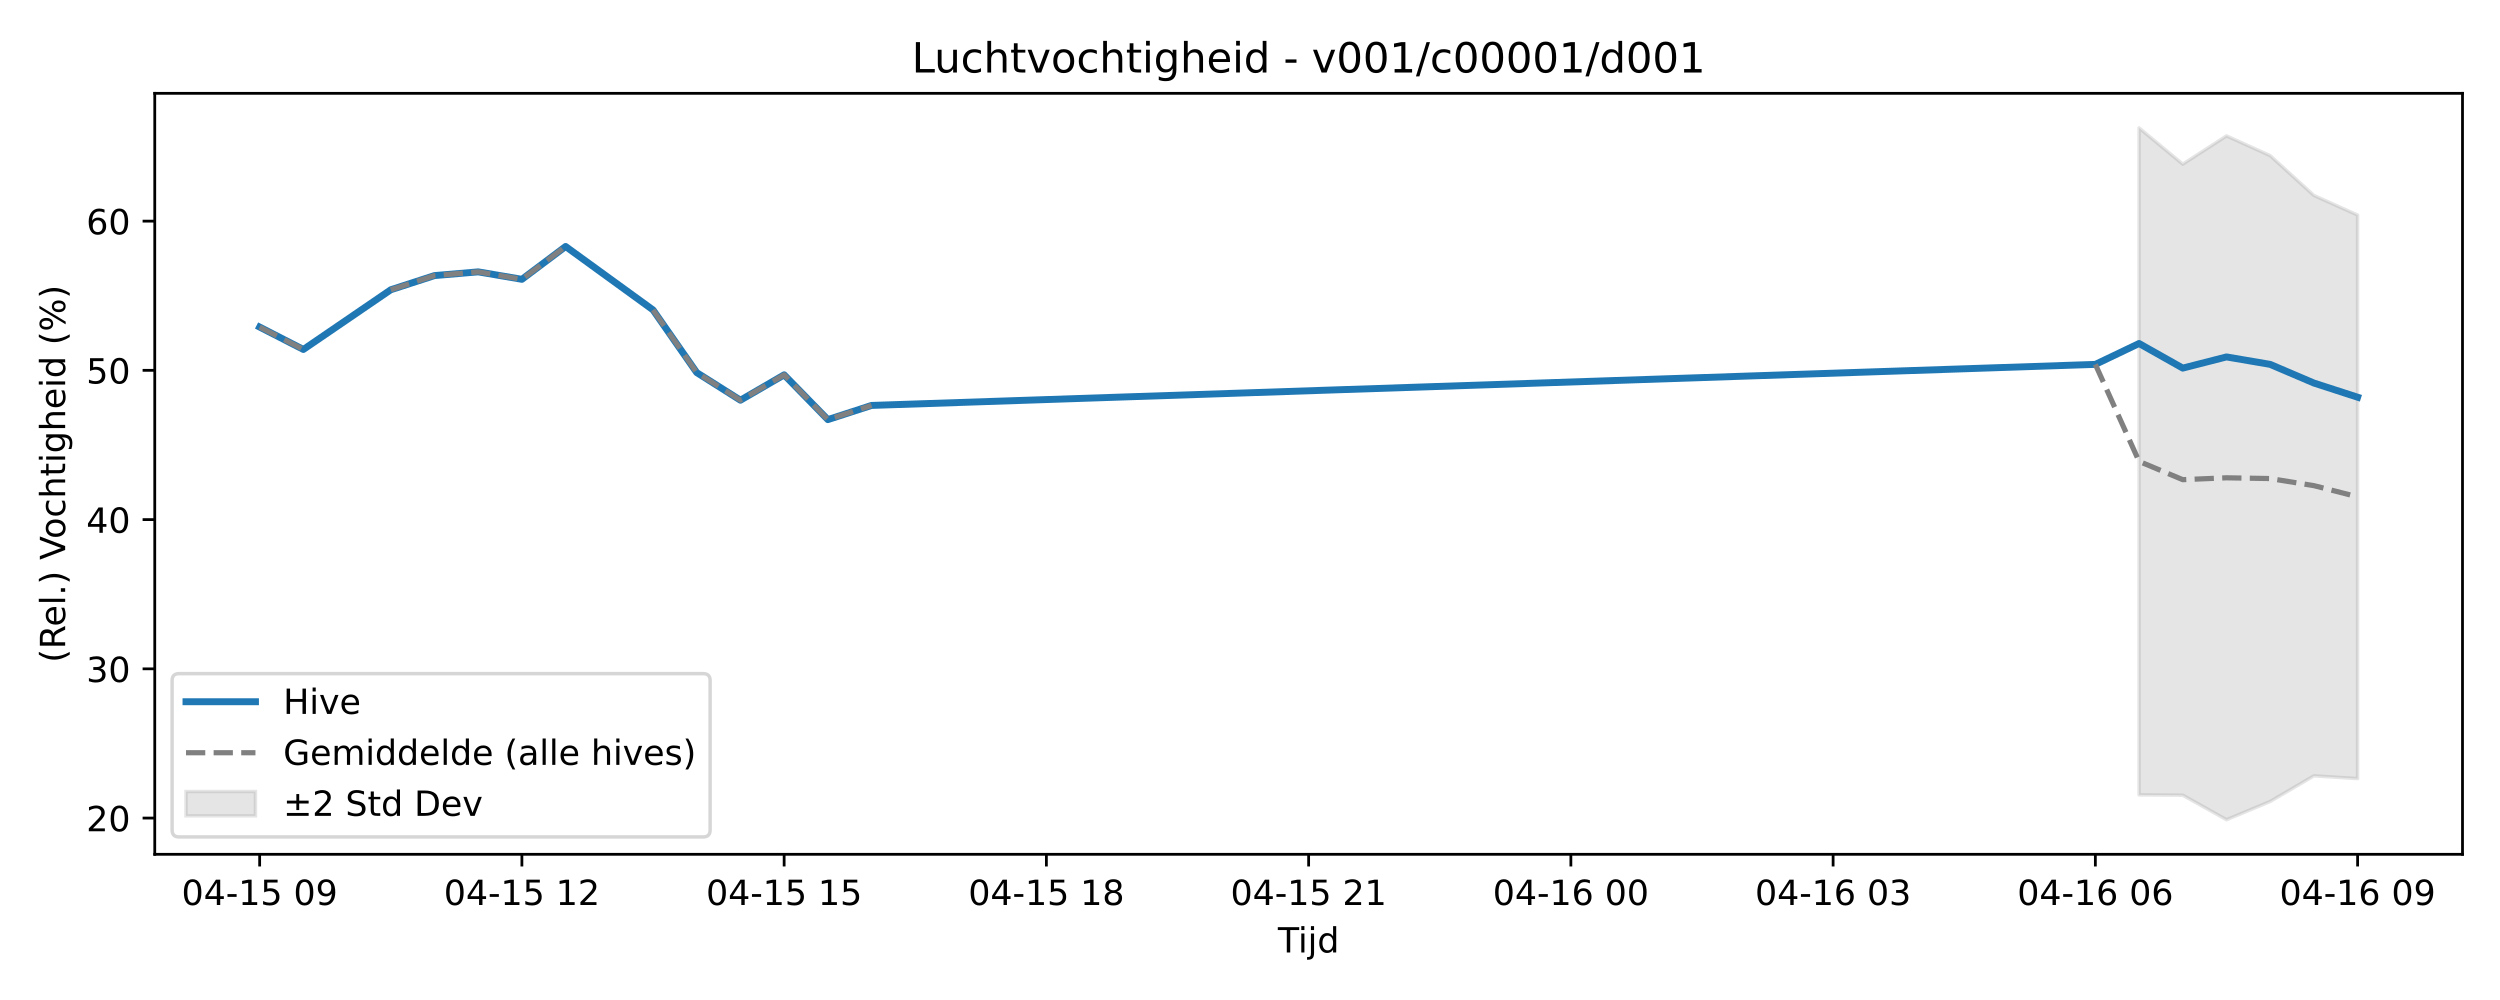
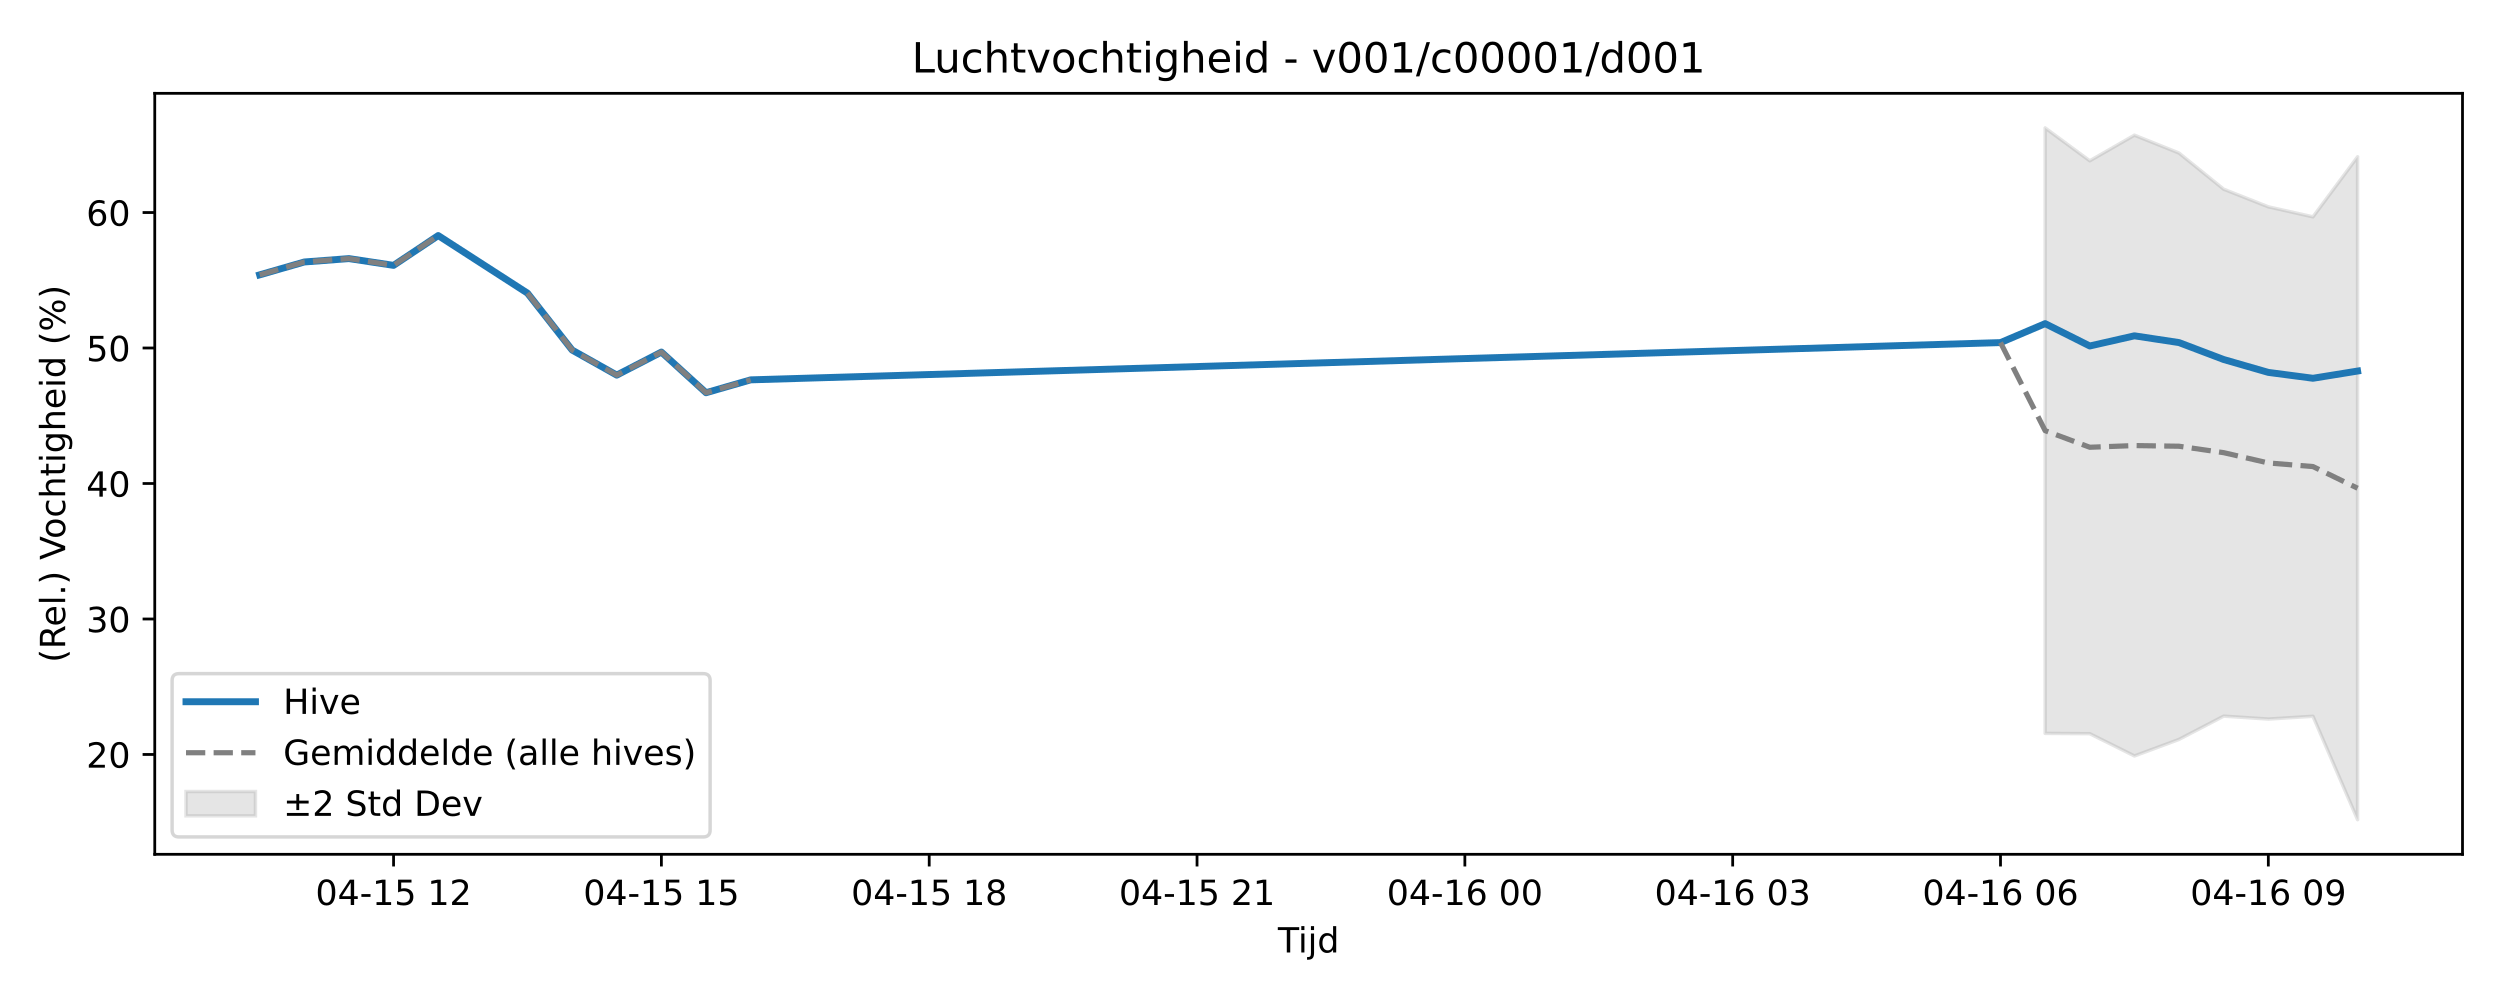
<svg xmlns="http://www.w3.org/2000/svg" xmlns:xlink="http://www.w3.org/1999/xlink" width="720pt" height="288pt" viewBox="0 0 720 288" version="1.1">
  <defs>
    <style type="text/css">*{stroke-linejoin: round; stroke-linecap: butt}</style>
  </defs>
  <g id="figure_1">
    <g id="patch_1">
      <path d="M 0 288  L 720 288  L 720 0  L 0 0  z " style="fill: #ffffff" />
    </g>
    <g id="axes_1">
      <g id="patch_2">
        <path d="M 44.57 246.04  L 709.2 246.04  L 709.2 26.88  L 44.57 26.88  z " style="fill: #ffffff" />
      </g>
      <g id="FillBetweenPolyCollection_1">
        <defs>
-           <path id="m4a87b297a2" d="M 616.051 -251.158  L 616.051 -59.081  L 628.639 -58.983  L 641.226 -51.922  L 653.814 -57.177  L 666.402 -64.557  L 678.99 -63.765  L 678.99 -226.058  L 678.99 -226.058  L 666.402 -231.713  L 653.814 -243.176  L 641.226 -248.862  L 628.639 -240.726  L 616.051 -251.158  z " style="stroke: #808080; stroke-opacity: 0.2" />
+           <path id="m4d20271842" d="M 589.001 -251.158  L 589.001 -76.783  L 601.856 -76.693  L 614.712 -70.283  L 627.567 -75.054  L 640.423 -81.754  L 653.279 -80.91  L 666.134 -81.709  L 678.99 -51.922  L 678.99 -242.852  L 678.99 -242.852  L 666.134 -225.551  L 653.279 -228.431  L 640.423 -233.505  L 627.567 -243.912  L 614.712 -249.073  L 601.856 -241.688  L 589.001 -251.158  z " style="stroke: #808080; stroke-opacity: 0.2" />
        </defs>
-         <g clip-path="url(#p2383f753a3)">
-           <use xlink:href="#m4a87b297a2" x="0" y="288" style="fill: #808080; fill-opacity: 0.2; stroke: #808080; stroke-opacity: 0.2" />
+         <g clip-path="url(#p5831582f49)">
+           <use xlink:href="#m4d20271842" x="0" y="288" style="fill: #808080; fill-opacity: 0.2; stroke: #808080; stroke-opacity: 0.2" />
        </g>
      </g>
      <g id="matplotlib.axis_1">
        <g id="xtick_1">
          <g id="line2d_1">
            <defs>
-               <path id="mbdbfaf7591" d="M 0 0  L 0 3.5  " style="stroke: #000000; stroke-width: 0.8" />
-             </defs>
-             <g>
-               <use xlink:href="#mbdbfaf7591" x="74.78" y="246.04" style="stroke: #000000; stroke-width: 0.8" />
+               <path id="mc63202b67a" d="M 0 0  L 0 3.5  " style="stroke: #000000; stroke-width: 0.8" />
+             </defs>
+             <g>
+               <use xlink:href="#mc63202b67a" x="113.347" y="246.04" style="stroke: #000000; stroke-width: 0.8" />
            </g>
          </g>
          <g id="text_1">
-             <g transform="translate(52.29999 260.6384) scale(0.1 -0.1)">
+             <g transform="translate(90.86652 260.6384) scale(0.1 -0.1)">
              <defs>
                <path id="DejaVuSans-30" d="M 2034 4250  Q 1547 4250 1301 3770  Q 1056 3291 1056 2328  Q 1056 1369 1301 889  Q 1547 409 2034 409  Q 2525 409 2770 889  Q 3016 1369 3016 2328  Q 3016 3291 2770 3770  Q 2525 4250 2034 4250  z M 2034 4750  Q 2819 4750 3233 4129  Q 3647 3509 3647 2328  Q 3647 1150 3233 529  Q 2819 -91 2034 -91  Q 1250 -91 836 529  Q 422 1150 422 2328  Q 422 3509 836 4129  Q 1250 4750 2034 4750  z " transform="scale(0.015625)" />
                <path id="DejaVuSans-34" d="M 2419 4116  L 825 1625  L 2419 1625  L 2419 4116  z M 2253 4666  L 3047 4666  L 3047 1625  L 3713 1625  L 3713 1100  L 3047 1100  L 3047 0  L 2419 0  L 2419 1100  L 313 1100  L 313 1709  L 2253 4666  z " transform="scale(0.015625)" />
                <path id="DejaVuSans-2d" d="M 313 2009  L 1997 2009  L 1997 1497  L 313 1497  L 313 2009  z " transform="scale(0.015625)" />
                <path id="DejaVuSans-31" d="M 794 531  L 1825 531  L 1825 4091  L 703 3866  L 703 4441  L 1819 4666  L 2450 4666  L 2450 531  L 3481 531  L 3481 0  L 794 0  L 794 531  z " transform="scale(0.015625)" />
                <path id="DejaVuSans-35" d="M 691 4666  L 3169 4666  L 3169 4134  L 1269 4134  L 1269 2991  Q 1406 3038 1543 3061  Q 1681 3084 1819 3084  Q 2600 3084 3056 2656  Q 3513 2228 3513 1497  Q 3513 744 3044 326  Q 2575 -91 1722 -91  Q 1428 -91 1123 -41  Q 819 9 494 109  L 494 744  Q 775 591 1075 516  Q 1375 441 1709 441  Q 2250 441 2565 725  Q 2881 1009 2881 1497  Q 2881 1984 2565 2268  Q 2250 2553 1709 2553  Q 1456 2553 1204 2497  Q 953 2441 691 2322  L 691 4666  z " transform="scale(0.015625)" />
                <path id="DejaVuSans-20" transform="scale(0.015625)" />
-                 <path id="DejaVuSans-39" d="M 703 97  L 703 672  Q 941 559 1184 500  Q 1428 441 1663 441  Q 2288 441 2617 861  Q 2947 1281 2994 2138  Q 2813 1869 2534 1725  Q 2256 1581 1919 1581  Q 1219 1581 811 2004  Q 403 2428 403 3163  Q 403 3881 828 4315  Q 1253 4750 1959 4750  Q 2769 4750 3195 4129  Q 3622 3509 3622 2328  Q 3622 1225 3098 567  Q 2575 -91 1691 -91  Q 1453 -91 1209 -44  Q 966 3 703 97  z M 1959 2075  Q 2384 2075 2632 2365  Q 2881 2656 2881 3163  Q 2881 3666 2632 3958  Q 2384 4250 1959 4250  Q 1534 4250 1286 3958  Q 1038 3666 1038 3163  Q 1038 2656 1286 2365  Q 1534 2075 1959 2075  z " transform="scale(0.015625)" />
+                 <path id="DejaVuSans-32" d="M 1228 531  L 3431 531  L 3431 0  L 469 0  L 469 531  Q 828 903 1448 1529  Q 2069 2156 2228 2338  Q 2531 2678 2651 2914  Q 2772 3150 2772 3378  Q 2772 3750 2511 3984  Q 2250 4219 1831 4219  Q 1534 4219 1204 4116  Q 875 4013 500 3803  L 500 4441  Q 881 4594 1212 4672  Q 1544 4750 1819 4750  Q 2544 4750 2975 4387  Q 3406 4025 3406 3419  Q 3406 3131 3298 2873  Q 3191 2616 2906 2266  Q 2828 2175 2409 1742  Q 1991 1309 1228 531  z " transform="scale(0.015625)" />
              </defs>
              <use xlink:href="#DejaVuSans-30" />
              <use xlink:href="#DejaVuSans-34" transform="translate(63.62305 0)" />
              <use xlink:href="#DejaVuSans-2d" transform="translate(127.2461 0)" />
              <use xlink:href="#DejaVuSans-31" transform="translate(163.3301 0)" />
              <use xlink:href="#DejaVuSans-35" transform="translate(226.9531 0)" />
              <use xlink:href="#DejaVuSans-20" transform="translate(290.5762 0)" />
-               <use xlink:href="#DejaVuSans-30" transform="translate(322.3633 0)" />
-               <use xlink:href="#DejaVuSans-39" transform="translate(385.9863 0)" />
+               <use xlink:href="#DejaVuSans-31" transform="translate(322.3633 0)" />
+               <use xlink:href="#DejaVuSans-32" transform="translate(385.9863 0)" />
            </g>
          </g>
        </g>
        <g id="xtick_2">
          <g id="line2d_2">
            <g>
-               <use xlink:href="#mbdbfaf7591" x="150.307" y="246.04" style="stroke: #000000; stroke-width: 0.8" />
+               <use xlink:href="#mc63202b67a" x="190.48" y="246.04" style="stroke: #000000; stroke-width: 0.8" />
            </g>
          </g>
          <g id="text_2">
-             <g transform="translate(127.8261 260.6384) scale(0.1 -0.1)">
-               <defs>
-                 <path id="DejaVuSans-32" d="M 1228 531  L 3431 531  L 3431 0  L 469 0  L 469 531  Q 828 903 1448 1529  Q 2069 2156 2228 2338  Q 2531 2678 2651 2914  Q 2772 3150 2772 3378  Q 2772 3750 2511 3984  Q 2250 4219 1831 4219  Q 1534 4219 1204 4116  Q 875 4013 500 3803  L 500 4441  Q 881 4594 1212 4672  Q 1544 4750 1819 4750  Q 2544 4750 2975 4387  Q 3406 4025 3406 3419  Q 3406 3131 3298 2873  Q 3191 2616 2906 2266  Q 2828 2175 2409 1742  Q 1991 1309 1228 531  z " transform="scale(0.015625)" />
-               </defs>
+             <g transform="translate(167.9996 260.6384) scale(0.1 -0.1)">
              <use xlink:href="#DejaVuSans-30" />
              <use xlink:href="#DejaVuSans-34" transform="translate(63.62305 0)" />
              <use xlink:href="#DejaVuSans-2d" transform="translate(127.2461 0)" />
              <use xlink:href="#DejaVuSans-31" transform="translate(163.3301 0)" />
              <use xlink:href="#DejaVuSans-35" transform="translate(226.9531 0)" />
              <use xlink:href="#DejaVuSans-20" transform="translate(290.5762 0)" />
              <use xlink:href="#DejaVuSans-31" transform="translate(322.3633 0)" />
-               <use xlink:href="#DejaVuSans-32" transform="translate(385.9863 0)" />
+               <use xlink:href="#DejaVuSans-35" transform="translate(385.9863 0)" />
            </g>
          </g>
        </g>
        <g id="xtick_3">
          <g id="line2d_3">
            <g>
-               <use xlink:href="#mbdbfaf7591" x="225.833" y="246.04" style="stroke: #000000; stroke-width: 0.8" />
+               <use xlink:href="#mc63202b67a" x="267.613" y="246.04" style="stroke: #000000; stroke-width: 0.8" />
            </g>
          </g>
          <g id="text_3">
-             <g transform="translate(203.3523 260.6384) scale(0.1 -0.1)">
-               <use xlink:href="#DejaVuSans-30" />
-               <use xlink:href="#DejaVuSans-34" transform="translate(63.62305 0)" />
-               <use xlink:href="#DejaVuSans-2d" transform="translate(127.2461 0)" />
-               <use xlink:href="#DejaVuSans-31" transform="translate(163.3301 0)" />
-               <use xlink:href="#DejaVuSans-35" transform="translate(226.9531 0)" />
-               <use xlink:href="#DejaVuSans-20" transform="translate(290.5762 0)" />
-               <use xlink:href="#DejaVuSans-31" transform="translate(322.3633 0)" />
-               <use xlink:href="#DejaVuSans-35" transform="translate(385.9863 0)" />
-             </g>
-           </g>
-         </g>
-         <g id="xtick_4">
-           <g id="line2d_4">
-             <g>
-               <use xlink:href="#mbdbfaf7591" x="301.359" y="246.04" style="stroke: #000000; stroke-width: 0.8" />
-             </g>
-           </g>
-           <g id="text_4">
-             <g transform="translate(278.8784 260.6384) scale(0.1 -0.1)">
+             <g transform="translate(245.1327 260.6384) scale(0.1 -0.1)">
              <defs>
                <path id="DejaVuSans-38" d="M 2034 2216  Q 1584 2216 1326 1975  Q 1069 1734 1069 1313  Q 1069 891 1326 650  Q 1584 409 2034 409  Q 2484 409 2743 651  Q 3003 894 3003 1313  Q 3003 1734 2745 1975  Q 2488 2216 2034 2216  z M 1403 2484  Q 997 2584 770 2862  Q 544 3141 544 3541  Q 544 4100 942 4425  Q 1341 4750 2034 4750  Q 2731 4750 3128 4425  Q 3525 4100 3525 3541  Q 3525 3141 3298 2862  Q 3072 2584 2669 2484  Q 3125 2378 3379 2068  Q 3634 1759 3634 1313  Q 3634 634 3220 271  Q 2806 -91 2034 -91  Q 1263 -91 848 271  Q 434 634 434 1313  Q 434 1759 690 2068  Q 947 2378 1403 2484  z M 1172 3481  Q 1172 3119 1398 2916  Q 1625 2713 2034 2713  Q 2441 2713 2670 2916  Q 2900 3119 2900 3481  Q 2900 3844 2670 4047  Q 2441 4250 2034 4250  Q 1625 4250 1398 4047  Q 1172 3844 1172 3481  z " transform="scale(0.015625)" />
              </defs>
              <use xlink:href="#DejaVuSans-30" />
              <use xlink:href="#DejaVuSans-34" transform="translate(63.62305 0)" />
              <use xlink:href="#DejaVuSans-2d" transform="translate(127.2461 0)" />
              <use xlink:href="#DejaVuSans-31" transform="translate(163.3301 0)" />
              <use xlink:href="#DejaVuSans-35" transform="translate(226.9531 0)" />
              <use xlink:href="#DejaVuSans-20" transform="translate(290.5762 0)" />
              <use xlink:href="#DejaVuSans-31" transform="translate(322.3633 0)" />
              <use xlink:href="#DejaVuSans-38" transform="translate(385.9863 0)" />
            </g>
          </g>
        </g>
+         <g id="xtick_4">
+           <g id="line2d_4">
+             <g>
+               <use xlink:href="#mc63202b67a" x="344.746" y="246.04" style="stroke: #000000; stroke-width: 0.8" />
+             </g>
+           </g>
+           <g id="text_4">
+             <g transform="translate(322.2658 260.6384) scale(0.1 -0.1)">
+               <use xlink:href="#DejaVuSans-30" />
+               <use xlink:href="#DejaVuSans-34" transform="translate(63.62305 0)" />
+               <use xlink:href="#DejaVuSans-2d" transform="translate(127.2461 0)" />
+               <use xlink:href="#DejaVuSans-31" transform="translate(163.3301 0)" />
+               <use xlink:href="#DejaVuSans-35" transform="translate(226.9531 0)" />
+               <use xlink:href="#DejaVuSans-20" transform="translate(290.5762 0)" />
+               <use xlink:href="#DejaVuSans-32" transform="translate(322.3633 0)" />
+               <use xlink:href="#DejaVuSans-31" transform="translate(385.9863 0)" />
+             </g>
+           </g>
+         </g>
        <g id="xtick_5">
          <g id="line2d_5">
            <g>
-               <use xlink:href="#mbdbfaf7591" x="376.885" y="246.04" style="stroke: #000000; stroke-width: 0.8" />
+               <use xlink:href="#mc63202b67a" x="421.879" y="246.04" style="stroke: #000000; stroke-width: 0.8" />
            </g>
          </g>
          <g id="text_5">
-             <g transform="translate(354.4045 260.6384) scale(0.1 -0.1)">
-               <use xlink:href="#DejaVuSans-30" />
-               <use xlink:href="#DejaVuSans-34" transform="translate(63.62305 0)" />
-               <use xlink:href="#DejaVuSans-2d" transform="translate(127.2461 0)" />
-               <use xlink:href="#DejaVuSans-31" transform="translate(163.3301 0)" />
-               <use xlink:href="#DejaVuSans-35" transform="translate(226.9531 0)" />
-               <use xlink:href="#DejaVuSans-20" transform="translate(290.5762 0)" />
-               <use xlink:href="#DejaVuSans-32" transform="translate(322.3633 0)" />
-               <use xlink:href="#DejaVuSans-31" transform="translate(385.9863 0)" />
-             </g>
-           </g>
-         </g>
-         <g id="xtick_6">
-           <g id="line2d_6">
-             <g>
-               <use xlink:href="#mbdbfaf7591" x="452.411" y="246.04" style="stroke: #000000; stroke-width: 0.8" />
-             </g>
-           </g>
-           <g id="text_6">
-             <g transform="translate(429.9307 260.6384) scale(0.1 -0.1)">
+             <g transform="translate(399.3988 260.6384) scale(0.1 -0.1)">
              <defs>
                <path id="DejaVuSans-36" d="M 2113 2584  Q 1688 2584 1439 2293  Q 1191 2003 1191 1497  Q 1191 994 1439 701  Q 1688 409 2113 409  Q 2538 409 2786 701  Q 3034 994 3034 1497  Q 3034 2003 2786 2293  Q 2538 2584 2113 2584  z M 3366 4563  L 3366 3988  Q 3128 4100 2886 4159  Q 2644 4219 2406 4219  Q 1781 4219 1451 3797  Q 1122 3375 1075 2522  Q 1259 2794 1537 2939  Q 1816 3084 2150 3084  Q 2853 3084 3261 2657  Q 3669 2231 3669 1497  Q 3669 778 3244 343  Q 2819 -91 2113 -91  Q 1303 -91 875 529  Q 447 1150 447 2328  Q 447 3434 972 4092  Q 1497 4750 2381 4750  Q 2619 4750 2861 4703  Q 3103 4656 3366 4563  z " transform="scale(0.015625)" />
              </defs>
              <use xlink:href="#DejaVuSans-30" />
              <use xlink:href="#DejaVuSans-34" transform="translate(63.62305 0)" />
              <use xlink:href="#DejaVuSans-2d" transform="translate(127.2461 0)" />
              <use xlink:href="#DejaVuSans-31" transform="translate(163.3301 0)" />
              <use xlink:href="#DejaVuSans-36" transform="translate(226.9531 0)" />
              <use xlink:href="#DejaVuSans-20" transform="translate(290.5762 0)" />
              <use xlink:href="#DejaVuSans-30" transform="translate(322.3633 0)" />
              <use xlink:href="#DejaVuSans-30" transform="translate(385.9863 0)" />
            </g>
          </g>
        </g>
-         <g id="xtick_7">
-           <g id="line2d_7">
-             <g>
-               <use xlink:href="#mbdbfaf7591" x="527.937" y="246.04" style="stroke: #000000; stroke-width: 0.8" />
-             </g>
-           </g>
-           <g id="text_7">
-             <g transform="translate(505.4568 260.6384) scale(0.1 -0.1)">
+         <g id="xtick_6">
+           <g id="line2d_6">
+             <g>
+               <use xlink:href="#mc63202b67a" x="499.012" y="246.04" style="stroke: #000000; stroke-width: 0.8" />
+             </g>
+           </g>
+           <g id="text_6">
+             <g transform="translate(476.5319 260.6384) scale(0.1 -0.1)">
              <defs>
                <path id="DejaVuSans-33" d="M 2597 2516  Q 3050 2419 3304 2112  Q 3559 1806 3559 1356  Q 3559 666 3084 287  Q 2609 -91 1734 -91  Q 1441 -91 1130 -33  Q 819 25 488 141  L 488 750  Q 750 597 1062 519  Q 1375 441 1716 441  Q 2309 441 2620 675  Q 2931 909 2931 1356  Q 2931 1769 2642 2001  Q 2353 2234 1838 2234  L 1294 2234  L 1294 2753  L 1863 2753  Q 2328 2753 2575 2939  Q 2822 3125 2822 3475  Q 2822 3834 2567 4026  Q 2313 4219 1838 4219  Q 1578 4219 1281 4162  Q 984 4106 628 3988  L 628 4550  Q 988 4650 1302 4700  Q 1616 4750 1894 4750  Q 2613 4750 3031 4423  Q 3450 4097 3450 3541  Q 3450 3153 3228 2886  Q 3006 2619 2597 2516  z " transform="scale(0.015625)" />
              </defs>
              <use xlink:href="#DejaVuSans-30" />
              <use xlink:href="#DejaVuSans-34" transform="translate(63.62305 0)" />
              <use xlink:href="#DejaVuSans-2d" transform="translate(127.2461 0)" />
              <use xlink:href="#DejaVuSans-31" transform="translate(163.3301 0)" />
              <use xlink:href="#DejaVuSans-36" transform="translate(226.9531 0)" />
              <use xlink:href="#DejaVuSans-20" transform="translate(290.5762 0)" />
              <use xlink:href="#DejaVuSans-30" transform="translate(322.3633 0)" />
              <use xlink:href="#DejaVuSans-33" transform="translate(385.9863 0)" />
            </g>
          </g>
        </g>
+         <g id="xtick_7">
+           <g id="line2d_7">
+             <g>
+               <use xlink:href="#mc63202b67a" x="576.145" y="246.04" style="stroke: #000000; stroke-width: 0.8" />
+             </g>
+           </g>
+           <g id="text_7">
+             <g transform="translate(553.665 260.6384) scale(0.1 -0.1)">
+               <use xlink:href="#DejaVuSans-30" />
+               <use xlink:href="#DejaVuSans-34" transform="translate(63.62305 0)" />
+               <use xlink:href="#DejaVuSans-2d" transform="translate(127.2461 0)" />
+               <use xlink:href="#DejaVuSans-31" transform="translate(163.3301 0)" />
+               <use xlink:href="#DejaVuSans-36" transform="translate(226.9531 0)" />
+               <use xlink:href="#DejaVuSans-20" transform="translate(290.5762 0)" />
+               <use xlink:href="#DejaVuSans-30" transform="translate(322.3633 0)" />
+               <use xlink:href="#DejaVuSans-36" transform="translate(385.9863 0)" />
+             </g>
+           </g>
+         </g>
        <g id="xtick_8">
          <g id="line2d_8">
            <g>
-               <use xlink:href="#mbdbfaf7591" x="603.463" y="246.04" style="stroke: #000000; stroke-width: 0.8" />
+               <use xlink:href="#mc63202b67a" x="653.279" y="246.04" style="stroke: #000000; stroke-width: 0.8" />
            </g>
          </g>
          <g id="text_8">
-             <g transform="translate(580.9829 260.6384) scale(0.1 -0.1)">
-               <use xlink:href="#DejaVuSans-30" />
-               <use xlink:href="#DejaVuSans-34" transform="translate(63.62305 0)" />
-               <use xlink:href="#DejaVuSans-2d" transform="translate(127.2461 0)" />
-               <use xlink:href="#DejaVuSans-31" transform="translate(163.3301 0)" />
-               <use xlink:href="#DejaVuSans-36" transform="translate(226.9531 0)" />
-               <use xlink:href="#DejaVuSans-20" transform="translate(290.5762 0)" />
-               <use xlink:href="#DejaVuSans-30" transform="translate(322.3633 0)" />
-               <use xlink:href="#DejaVuSans-36" transform="translate(385.9863 0)" />
-             </g>
-           </g>
-         </g>
-         <g id="xtick_9">
-           <g id="line2d_9">
-             <g>
-               <use xlink:href="#mbdbfaf7591" x="678.99" y="246.04" style="stroke: #000000; stroke-width: 0.8" />
-             </g>
-           </g>
-           <g id="text_9">
-             <g transform="translate(656.5091 260.6384) scale(0.1 -0.1)">
+             <g transform="translate(630.7981 260.6384) scale(0.1 -0.1)">
+               <defs>
+                 <path id="DejaVuSans-39" d="M 703 97  L 703 672  Q 941 559 1184 500  Q 1428 441 1663 441  Q 2288 441 2617 861  Q 2947 1281 2994 2138  Q 2813 1869 2534 1725  Q 2256 1581 1919 1581  Q 1219 1581 811 2004  Q 403 2428 403 3163  Q 403 3881 828 4315  Q 1253 4750 1959 4750  Q 2769 4750 3195 4129  Q 3622 3509 3622 2328  Q 3622 1225 3098 567  Q 2575 -91 1691 -91  Q 1453 -91 1209 -44  Q 966 3 703 97  z M 1959 2075  Q 2384 2075 2632 2365  Q 2881 2656 2881 3163  Q 2881 3666 2632 3958  Q 2384 4250 1959 4250  Q 1534 4250 1286 3958  Q 1038 3666 1038 3163  Q 1038 2656 1286 2365  Q 1534 2075 1959 2075  z " transform="scale(0.015625)" />
+               </defs>
              <use xlink:href="#DejaVuSans-30" />
              <use xlink:href="#DejaVuSans-34" transform="translate(63.62305 0)" />
              <use xlink:href="#DejaVuSans-2d" transform="translate(127.2461 0)" />
              <use xlink:href="#DejaVuSans-31" transform="translate(163.3301 0)" />
              <use xlink:href="#DejaVuSans-36" transform="translate(226.9531 0)" />
              <use xlink:href="#DejaVuSans-20" transform="translate(290.5762 0)" />
              <use xlink:href="#DejaVuSans-30" transform="translate(322.3633 0)" />
              <use xlink:href="#DejaVuSans-39" transform="translate(385.9863 0)" />
            </g>
          </g>
        </g>
-         <g id="text_10">
+         <g id="text_9">
          <g transform="translate(368.035 274.3166) scale(0.1 -0.1)">
            <defs>
              <path id="DejaVuSans-54" d="M -19 4666  L 3928 4666  L 3928 4134  L 2272 4134  L 2272 0  L 1638 0  L 1638 4134  L -19 4134  L -19 4666  z " transform="scale(0.015625)" />
              <path id="DejaVuSans-69" d="M 603 3500  L 1178 3500  L 1178 0  L 603 0  L 603 3500  z M 603 4863  L 1178 4863  L 1178 4134  L 603 4134  L 603 4863  z " transform="scale(0.015625)" />
              <path id="DejaVuSans-6a" d="M 603 3500  L 1178 3500  L 1178 -63  Q 1178 -731 923 -1031  Q 669 -1331 103 -1331  L -116 -1331  L -116 -844  L 38 -844  Q 366 -844 484 -692  Q 603 -541 603 -63  L 603 3500  z M 603 4863  L 1178 4863  L 1178 4134  L 603 4134  L 603 4863  z " transform="scale(0.015625)" />
              <path id="DejaVuSans-64" d="M 2906 2969  L 2906 4863  L 3481 4863  L 3481 0  L 2906 0  L 2906 525  Q 2725 213 2448 61  Q 2172 -91 1784 -91  Q 1150 -91 751 415  Q 353 922 353 1747  Q 353 2572 751 3078  Q 1150 3584 1784 3584  Q 2172 3584 2448 3432  Q 2725 3281 2906 2969  z M 947 1747  Q 947 1113 1208 752  Q 1469 391 1925 391  Q 2381 391 2643 752  Q 2906 1113 2906 1747  Q 2906 2381 2643 2742  Q 2381 3103 1925 3103  Q 1469 3103 1208 2742  Q 947 2381 947 1747  z " transform="scale(0.015625)" />
            </defs>
            <use xlink:href="#DejaVuSans-54" />
            <use xlink:href="#DejaVuSans-69" transform="translate(57.95898 0)" />
            <use xlink:href="#DejaVuSans-6a" transform="translate(85.74219 0)" />
            <use xlink:href="#DejaVuSans-64" transform="translate(113.5254 0)" />
          </g>
        </g>
      </g>
      <g id="matplotlib.axis_2">
        <g id="ytick_1">
-           <g id="line2d_10">
-             <defs>
-               <path id="m36ecda986b" d="M 0 0  L -3.5 0  " style="stroke: #000000; stroke-width: 0.8" />
-             </defs>
-             <g>
-               <use xlink:href="#m36ecda986b" x="44.57" y="235.604" style="stroke: #000000; stroke-width: 0.8" />
-             </g>
-           </g>
-           <g id="text_11">
-             <g transform="translate(24.845 239.4035) scale(0.1 -0.1)">
+           <g id="line2d_9">
+             <defs>
+               <path id="me769ea4f5d" d="M 0 0  L -3.5 0  " style="stroke: #000000; stroke-width: 0.8" />
+             </defs>
+             <g>
+               <use xlink:href="#me769ea4f5d" x="44.57" y="217.287" style="stroke: #000000; stroke-width: 0.8" />
+             </g>
+           </g>
+           <g id="text_10">
+             <g transform="translate(24.845 221.0859) scale(0.1 -0.1)">
              <use xlink:href="#DejaVuSans-32" />
              <use xlink:href="#DejaVuSans-30" transform="translate(63.62305 0)" />
            </g>
          </g>
        </g>
        <g id="ytick_2">
-           <g id="line2d_11">
-             <g>
-               <use xlink:href="#m36ecda986b" x="44.57" y="192.624" style="stroke: #000000; stroke-width: 0.8" />
-             </g>
-           </g>
-           <g id="text_12">
-             <g transform="translate(24.845 196.4228) scale(0.1 -0.1)">
+           <g id="line2d_10">
+             <g>
+               <use xlink:href="#me769ea4f5d" x="44.57" y="178.267" style="stroke: #000000; stroke-width: 0.8" />
+             </g>
+           </g>
+           <g id="text_11">
+             <g transform="translate(24.845 182.0662) scale(0.1 -0.1)">
              <use xlink:href="#DejaVuSans-33" />
              <use xlink:href="#DejaVuSans-30" transform="translate(63.62305 0)" />
            </g>
          </g>
        </g>
        <g id="ytick_3">
-           <g id="line2d_12">
-             <g>
-               <use xlink:href="#m36ecda986b" x="44.57" y="149.643" style="stroke: #000000; stroke-width: 0.8" />
-             </g>
-           </g>
-           <g id="text_13">
-             <g transform="translate(24.845 153.4421) scale(0.1 -0.1)">
+           <g id="line2d_11">
+             <g>
+               <use xlink:href="#me769ea4f5d" x="44.57" y="139.247" style="stroke: #000000; stroke-width: 0.8" />
+             </g>
+           </g>
+           <g id="text_12">
+             <g transform="translate(24.845 143.0466) scale(0.1 -0.1)">
              <use xlink:href="#DejaVuSans-34" />
              <use xlink:href="#DejaVuSans-30" transform="translate(63.62305 0)" />
            </g>
          </g>
        </g>
        <g id="ytick_4">
-           <g id="line2d_13">
-             <g>
-               <use xlink:href="#m36ecda986b" x="44.57" y="106.662" style="stroke: #000000; stroke-width: 0.8" />
-             </g>
-           </g>
-           <g id="text_14">
-             <g transform="translate(24.845 110.4614) scale(0.1 -0.1)">
+           <g id="line2d_12">
+             <g>
+               <use xlink:href="#me769ea4f5d" x="44.57" y="100.228" style="stroke: #000000; stroke-width: 0.8" />
+             </g>
+           </g>
+           <g id="text_13">
+             <g transform="translate(24.845 104.0269) scale(0.1 -0.1)">
              <use xlink:href="#DejaVuSans-35" />
              <use xlink:href="#DejaVuSans-30" transform="translate(63.62305 0)" />
            </g>
          </g>
        </g>
        <g id="ytick_5">
-           <g id="line2d_14">
-             <g>
-               <use xlink:href="#m36ecda986b" x="44.57" y="63.681" style="stroke: #000000; stroke-width: 0.8" />
-             </g>
-           </g>
-           <g id="text_15">
-             <g transform="translate(24.845 67.48066) scale(0.1 -0.1)">
+           <g id="line2d_13">
+             <g>
+               <use xlink:href="#me769ea4f5d" x="44.57" y="61.208" style="stroke: #000000; stroke-width: 0.8" />
+             </g>
+           </g>
+           <g id="text_14">
+             <g transform="translate(24.845 65.00717) scale(0.1 -0.1)">
              <use xlink:href="#DejaVuSans-36" />
              <use xlink:href="#DejaVuSans-30" transform="translate(63.62305 0)" />
            </g>
          </g>
        </g>
-         <g id="text_16">
+         <g id="text_15">
          <g transform="translate(18.76531 190.8381) rotate(-90) scale(0.1 -0.1)">
            <defs>
              <path id="DejaVuSans-28" d="M 1984 4856  Q 1566 4138 1362 3434  Q 1159 2731 1159 2009  Q 1159 1288 1364 580  Q 1569 -128 1984 -844  L 1484 -844  Q 1016 -109 783 600  Q 550 1309 550 2009  Q 550 2706 781 3412  Q 1013 4119 1484 4856  L 1984 4856  z " transform="scale(0.015625)" />
              <path id="DejaVuSans-52" d="M 2841 2188  Q 3044 2119 3236 1894  Q 3428 1669 3622 1275  L 4263 0  L 3584 0  L 2988 1197  Q 2756 1666 2539 1819  Q 2322 1972 1947 1972  L 1259 1972  L 1259 0  L 628 0  L 628 4666  L 2053 4666  Q 2853 4666 3247 4331  Q 3641 3997 3641 3322  Q 3641 2881 3436 2590  Q 3231 2300 2841 2188  z M 1259 4147  L 1259 2491  L 2053 2491  Q 2509 2491 2742 2702  Q 2975 2913 2975 3322  Q 2975 3731 2742 3939  Q 2509 4147 2053 4147  L 1259 4147  z " transform="scale(0.015625)" />
              <path id="DejaVuSans-65" d="M 3597 1894  L 3597 1613  L 953 1613  Q 991 1019 1311 708  Q 1631 397 2203 397  Q 2534 397 2845 478  Q 3156 559 3463 722  L 3463 178  Q 3153 47 2828 -22  Q 2503 -91 2169 -91  Q 1331 -91 842 396  Q 353 884 353 1716  Q 353 2575 817 3079  Q 1281 3584 2069 3584  Q 2775 3584 3186 3129  Q 3597 2675 3597 1894  z M 3022 2063  Q 3016 2534 2758 2815  Q 2500 3097 2075 3097  Q 1594 3097 1305 2825  Q 1016 2553 972 2059  L 3022 2063  z " transform="scale(0.015625)" />
              <path id="DejaVuSans-6c" d="M 603 4863  L 1178 4863  L 1178 0  L 603 0  L 603 4863  z " transform="scale(0.015625)" />
              <path id="DejaVuSans-2e" d="M 684 794  L 1344 794  L 1344 0  L 684 0  L 684 794  z " transform="scale(0.015625)" />
              <path id="DejaVuSans-29" d="M 513 4856  L 1013 4856  Q 1481 4119 1714 3412  Q 1947 2706 1947 2009  Q 1947 1309 1714 600  Q 1481 -109 1013 -844  L 513 -844  Q 928 -128 1133 580  Q 1338 1288 1338 2009  Q 1338 2731 1133 3434  Q 928 4138 513 4856  z " transform="scale(0.015625)" />
              <path id="DejaVuSans-56" d="M 1831 0  L 50 4666  L 709 4666  L 2188 738  L 3669 4666  L 4325 4666  L 2547 0  L 1831 0  z " transform="scale(0.015625)" />
              <path id="DejaVuSans-6f" d="M 1959 3097  Q 1497 3097 1228 2736  Q 959 2375 959 1747  Q 959 1119 1226 758  Q 1494 397 1959 397  Q 2419 397 2687 759  Q 2956 1122 2956 1747  Q 2956 2369 2687 2733  Q 2419 3097 1959 3097  z M 1959 3584  Q 2709 3584 3137 3096  Q 3566 2609 3566 1747  Q 3566 888 3137 398  Q 2709 -91 1959 -91  Q 1206 -91 779 398  Q 353 888 353 1747  Q 353 2609 779 3096  Q 1206 3584 1959 3584  z " transform="scale(0.015625)" />
              <path id="DejaVuSans-63" d="M 3122 3366  L 3122 2828  Q 2878 2963 2633 3030  Q 2388 3097 2138 3097  Q 1578 3097 1268 2742  Q 959 2388 959 1747  Q 959 1106 1268 751  Q 1578 397 2138 397  Q 2388 397 2633 464  Q 2878 531 3122 666  L 3122 134  Q 2881 22 2623 -34  Q 2366 -91 2075 -91  Q 1284 -91 818 406  Q 353 903 353 1747  Q 353 2603 823 3093  Q 1294 3584 2113 3584  Q 2378 3584 2631 3529  Q 2884 3475 3122 3366  z " transform="scale(0.015625)" />
              <path id="DejaVuSans-68" d="M 3513 2113  L 3513 0  L 2938 0  L 2938 2094  Q 2938 2591 2744 2837  Q 2550 3084 2163 3084  Q 1697 3084 1428 2787  Q 1159 2491 1159 1978  L 1159 0  L 581 0  L 581 4863  L 1159 4863  L 1159 2956  Q 1366 3272 1645 3428  Q 1925 3584 2291 3584  Q 2894 3584 3203 3211  Q 3513 2838 3513 2113  z " transform="scale(0.015625)" />
              <path id="DejaVuSans-74" d="M 1172 4494  L 1172 3500  L 2356 3500  L 2356 3053  L 1172 3053  L 1172 1153  Q 1172 725 1289 603  Q 1406 481 1766 481  L 2356 481  L 2356 0  L 1766 0  Q 1100 0 847 248  Q 594 497 594 1153  L 594 3053  L 172 3053  L 172 3500  L 594 3500  L 594 4494  L 1172 4494  z " transform="scale(0.015625)" />
              <path id="DejaVuSans-67" d="M 2906 1791  Q 2906 2416 2648 2759  Q 2391 3103 1925 3103  Q 1463 3103 1205 2759  Q 947 2416 947 1791  Q 947 1169 1205 825  Q 1463 481 1925 481  Q 2391 481 2648 825  Q 2906 1169 2906 1791  z M 3481 434  Q 3481 -459 3084 -895  Q 2688 -1331 1869 -1331  Q 1566 -1331 1297 -1286  Q 1028 -1241 775 -1147  L 775 -588  Q 1028 -725 1275 -790  Q 1522 -856 1778 -856  Q 2344 -856 2625 -561  Q 2906 -266 2906 331  L 2906 616  Q 2728 306 2450 153  Q 2172 0 1784 0  Q 1141 0 747 490  Q 353 981 353 1791  Q 353 2603 747 3093  Q 1141 3584 1784 3584  Q 2172 3584 2450 3431  Q 2728 3278 2906 2969  L 2906 3500  L 3481 3500  L 3481 434  z " transform="scale(0.015625)" />
              <path id="DejaVuSans-25" d="M 4653 2053  Q 4381 2053 4226 1822  Q 4072 1591 4072 1178  Q 4072 772 4226 539  Q 4381 306 4653 306  Q 4919 306 5073 539  Q 5228 772 5228 1178  Q 5228 1588 5073 1820  Q 4919 2053 4653 2053  z M 4653 2450  Q 5147 2450 5437 2106  Q 5728 1763 5728 1178  Q 5728 594 5436 251  Q 5144 -91 4653 -91  Q 4153 -91 3862 251  Q 3572 594 3572 1178  Q 3572 1766 3864 2108  Q 4156 2450 4653 2450  z M 1428 4353  Q 1159 4353 1004 4120  Q 850 3888 850 3481  Q 850 3069 1003 2837  Q 1156 2606 1428 2606  Q 1700 2606 1854 2837  Q 2009 3069 2009 3481  Q 2009 3884 1853 4118  Q 1697 4353 1428 4353  z M 4250 4750  L 4750 4750  L 1831 -91  L 1331 -91  L 4250 4750  z M 1428 4750  Q 1922 4750 2215 4408  Q 2509 4066 2509 3481  Q 2509 2891 2217 2550  Q 1925 2209 1428 2209  Q 931 2209 642 2551  Q 353 2894 353 3481  Q 353 4063 643 4406  Q 934 4750 1428 4750  z " transform="scale(0.015625)" />
            </defs>
            <use xlink:href="#DejaVuSans-28" />
            <use xlink:href="#DejaVuSans-52" transform="translate(39.01367 0)" />
            <use xlink:href="#DejaVuSans-65" transform="translate(103.9961 0)" />
            <use xlink:href="#DejaVuSans-6c" transform="translate(165.5195 0)" />
            <use xlink:href="#DejaVuSans-2e" transform="translate(193.3027 0)" />
            <use xlink:href="#DejaVuSans-29" transform="translate(225.0898 0)" />
            <use xlink:href="#DejaVuSans-20" transform="translate(264.1035 0)" />
            <use xlink:href="#DejaVuSans-56" transform="translate(295.8906 0)" />
            <use xlink:href="#DejaVuSans-6f" transform="translate(356.5488 0)" />
            <use xlink:href="#DejaVuSans-63" transform="translate(417.7305 0)" />
            <use xlink:href="#DejaVuSans-68" transform="translate(472.7109 0)" />
            <use xlink:href="#DejaVuSans-74" transform="translate(536.0898 0)" />
            <use xlink:href="#DejaVuSans-69" transform="translate(575.2988 0)" />
            <use xlink:href="#DejaVuSans-67" transform="translate(603.082 0)" />
            <use xlink:href="#DejaVuSans-68" transform="translate(666.5586 0)" />
            <use xlink:href="#DejaVuSans-65" transform="translate(729.9375 0)" />
            <use xlink:href="#DejaVuSans-69" transform="translate(791.4609 0)" />
            <use xlink:href="#DejaVuSans-64" transform="translate(819.2441 0)" />
            <use xlink:href="#DejaVuSans-20" transform="translate(882.7207 0)" />
            <use xlink:href="#DejaVuSans-28" transform="translate(914.5078 0)" />
            <use xlink:href="#DejaVuSans-25" transform="translate(953.5215 0)" />
            <use xlink:href="#DejaVuSans-29" transform="translate(1048.541 0)" />
          </g>
        </g>
      </g>
+       <g id="line2d_14">
+         <path d="M 74.78 79.157  L 87.636 75.45  L 100.491 74.475  L 113.347 76.426  L 126.203 67.841  L 151.914 84.425  L 164.769 100.813  L 177.625 108.032  L 190.48 101.398  L 203.336 113.104  L 216.191 109.397  L 576.145 98.667  L 589.001 93.204  L 601.856 99.642  L 614.712 96.716  L 627.567 98.667  L 640.423 103.544  L 653.279 107.251  L 666.134 108.942  L 678.99 106.861  " clip-path="url(#p5831582f49)" style="fill: none; stroke: #1f77b4; stroke-width: 2; stroke-linecap: square" />
+       </g>
      <g id="line2d_15">
-         <path d="M 74.78 94.198  L 87.368 100.645  L 112.544 83.453  L 125.131 79.369  L 137.719 78.295  L 150.307 80.444  L 162.894 70.988  L 188.07 89.255  L 200.657 107.307  L 213.245 115.258  L 225.833 107.952  L 238.42 120.846  L 251.008 116.763  L 603.463 104.943  L 616.051 98.926  L 628.639 106.017  L 641.226 102.794  L 653.814 104.943  L 666.402 110.316  L 678.99 114.399  " clip-path="url(#p2383f753a3)" style="fill: none; stroke: #1f77b4; stroke-width: 2; stroke-linecap: square" />
-       </g>
-       <g id="line2d_16">
-         <path d="M 74.78 94.198  L 87.368 100.645  M 112.544 83.453  L 125.131 79.369  L 137.719 78.295  L 150.307 80.444  L 162.894 70.988  M 188.07 89.255  L 200.657 107.307  L 213.245 115.258  L 225.833 107.952  L 238.42 120.846  L 251.008 116.763  M 603.463 104.943  L 616.051 132.88  L 628.639 138.146  L 641.226 137.608  L 653.814 137.823  L 666.402 139.865  L 678.99 143.088  " clip-path="url(#p2383f753a3)" style="fill: none; stroke-dasharray: 5.55,2.4; stroke-dashoffset: 0; stroke: #808080; stroke-width: 1.5" />
+         <path d="M 74.78 79.157  L 87.636 75.45  L 100.491 74.475  L 113.347 76.426  L 126.203 67.841  M 151.914 84.425  L 164.769 100.813  L 177.625 108.032  L 190.48 101.398  L 203.336 113.104  L 216.191 109.397  M 576.145 98.667  L 589.001 124.03  L 601.856 128.81  L 614.712 128.322  L 627.567 128.517  L 640.423 130.37  L 653.279 133.329  L 666.134 134.37  L 678.99 140.613  " clip-path="url(#p5831582f49)" style="fill: none; stroke-dasharray: 5.55,2.4; stroke-dashoffset: 0; stroke: #808080; stroke-width: 1.5" />
      </g>
      <g id="patch_3">
        <path d="M 44.57 246.04  L 44.57 26.88  " style="fill: none; stroke: #000000; stroke-width: 0.8; stroke-linejoin: miter; stroke-linecap: square" />
      </g>
      <g id="patch_4">
        <path d="M 709.2 246.04  L 709.2 26.88  " style="fill: none; stroke: #000000; stroke-width: 0.8; stroke-linejoin: miter; stroke-linecap: square" />
      </g>
      <g id="patch_5">
        <path d="M 44.57 246.04  L 709.2 246.04  " style="fill: none; stroke: #000000; stroke-width: 0.8; stroke-linejoin: miter; stroke-linecap: square" />
      </g>
      <g id="patch_6">
        <path d="M 44.57 26.88  L 709.2 26.88  " style="fill: none; stroke: #000000; stroke-width: 0.8; stroke-linejoin: miter; stroke-linecap: square" />
      </g>
-       <g id="text_17">
+       <g id="text_16">
        <g transform="translate(262.5953 20.88) scale(0.12 -0.12)">
          <defs>
            <path id="DejaVuSans-4c" d="M 628 4666  L 1259 4666  L 1259 531  L 3531 531  L 3531 0  L 628 0  L 628 4666  z " transform="scale(0.015625)" />
            <path id="DejaVuSans-75" d="M 544 1381  L 544 3500  L 1119 3500  L 1119 1403  Q 1119 906 1312 657  Q 1506 409 1894 409  Q 2359 409 2629 706  Q 2900 1003 2900 1516  L 2900 3500  L 3475 3500  L 3475 0  L 2900 0  L 2900 538  Q 2691 219 2414 64  Q 2138 -91 1772 -91  Q 1169 -91 856 284  Q 544 659 544 1381  z M 1991 3584  L 1991 3584  z " transform="scale(0.015625)" />
            <path id="DejaVuSans-76" d="M 191 3500  L 800 3500  L 1894 563  L 2988 3500  L 3597 3500  L 2284 0  L 1503 0  L 191 3500  z " transform="scale(0.015625)" />
            <path id="DejaVuSans-2f" d="M 1625 4666  L 2156 4666  L 531 -594  L 0 -594  L 1625 4666  z " transform="scale(0.015625)" />
          </defs>
          <use xlink:href="#DejaVuSans-4c" />
          <use xlink:href="#DejaVuSans-75" transform="translate(53.96289 0)" />
          <use xlink:href="#DejaVuSans-63" transform="translate(117.3418 0)" />
          <use xlink:href="#DejaVuSans-68" transform="translate(172.3223 0)" />
          <use xlink:href="#DejaVuSans-74" transform="translate(235.7012 0)" />
          <use xlink:href="#DejaVuSans-76" transform="translate(274.9102 0)" />
          <use xlink:href="#DejaVuSans-6f" transform="translate(334.0898 0)" />
          <use xlink:href="#DejaVuSans-63" transform="translate(395.2715 0)" />
          <use xlink:href="#DejaVuSans-68" transform="translate(450.252 0)" />
          <use xlink:href="#DejaVuSans-74" transform="translate(513.6309 0)" />
          <use xlink:href="#DejaVuSans-69" transform="translate(552.8398 0)" />
          <use xlink:href="#DejaVuSans-67" transform="translate(580.623 0)" />
          <use xlink:href="#DejaVuSans-68" transform="translate(644.0996 0)" />
          <use xlink:href="#DejaVuSans-65" transform="translate(707.4785 0)" />
          <use xlink:href="#DejaVuSans-69" transform="translate(769.002 0)" />
          <use xlink:href="#DejaVuSans-64" transform="translate(796.7852 0)" />
          <use xlink:href="#DejaVuSans-20" transform="translate(860.2617 0)" />
          <use xlink:href="#DejaVuSans-2d" transform="translate(892.0488 0)" />
          <use xlink:href="#DejaVuSans-20" transform="translate(928.1328 0)" />
          <use xlink:href="#DejaVuSans-76" transform="translate(959.9199 0)" />
          <use xlink:href="#DejaVuSans-30" transform="translate(1019.1 0)" />
          <use xlink:href="#DejaVuSans-30" transform="translate(1082.723 0)" />
          <use xlink:href="#DejaVuSans-31" transform="translate(1146.346 0)" />
          <use xlink:href="#DejaVuSans-2f" transform="translate(1209.969 0)" />
          <use xlink:href="#DejaVuSans-63" transform="translate(1243.66 0)" />
          <use xlink:href="#DejaVuSans-30" transform="translate(1298.641 0)" />
          <use xlink:href="#DejaVuSans-30" transform="translate(1362.264 0)" />
          <use xlink:href="#DejaVuSans-30" transform="translate(1425.887 0)" />
          <use xlink:href="#DejaVuSans-30" transform="translate(1489.51 0)" />
          <use xlink:href="#DejaVuSans-31" transform="translate(1553.133 0)" />
          <use xlink:href="#DejaVuSans-2f" transform="translate(1616.756 0)" />
          <use xlink:href="#DejaVuSans-64" transform="translate(1650.447 0)" />
          <use xlink:href="#DejaVuSans-30" transform="translate(1713.924 0)" />
          <use xlink:href="#DejaVuSans-30" transform="translate(1777.547 0)" />
          <use xlink:href="#DejaVuSans-31" transform="translate(1841.17 0)" />
        </g>
      </g>
      <g id="legend_1">
        <g id="patch_7">
          <path d="M 51.57 241.04  L 202.514 241.04  Q 204.514 241.04 204.514 239.04  L 204.514 196.006  Q 204.514 194.006 202.514 194.006  L 51.57 194.006  Q 49.57 194.006 49.57 196.006  L 49.57 239.04  Q 49.57 241.04 51.57 241.04  z " style="fill: #ffffff; opacity: 0.8; stroke: #cccccc; stroke-linejoin: miter" />
        </g>
-         <g id="line2d_17">
+         <g id="line2d_16">
          <path d="M 53.57 202.104  L 63.57 202.104  L 73.57 202.104  " style="fill: none; stroke: #1f77b4; stroke-width: 2; stroke-linecap: square" />
        </g>
-         <g id="text_18">
+         <g id="text_17">
          <g transform="translate(81.57 205.6041) scale(0.1 -0.1)">
            <defs>
              <path id="DejaVuSans-48" d="M 628 4666  L 1259 4666  L 1259 2753  L 3553 2753  L 3553 4666  L 4184 4666  L 4184 0  L 3553 0  L 3553 2222  L 1259 2222  L 1259 0  L 628 0  L 628 4666  z " transform="scale(0.015625)" />
            </defs>
            <use xlink:href="#DejaVuSans-48" />
            <use xlink:href="#DejaVuSans-69" transform="translate(75.19531 0)" />
            <use xlink:href="#DejaVuSans-76" transform="translate(102.9785 0)" />
            <use xlink:href="#DejaVuSans-65" transform="translate(162.1582 0)" />
          </g>
        </g>
-         <g id="line2d_18">
+         <g id="line2d_17">
          <path d="M 53.57 216.782  L 63.57 216.782  L 73.57 216.782  " style="fill: none; stroke-dasharray: 5.55,2.4; stroke-dashoffset: 0; stroke: #808080; stroke-width: 1.5" />
        </g>
-         <g id="text_19">
+         <g id="text_18">
          <g transform="translate(81.57 220.2822) scale(0.1 -0.1)">
            <defs>
              <path id="DejaVuSans-47" d="M 3809 666  L 3809 1919  L 2778 1919  L 2778 2438  L 4434 2438  L 4434 434  Q 4069 175 3628 42  Q 3188 -91 2688 -91  Q 1594 -91 976 548  Q 359 1188 359 2328  Q 359 3472 976 4111  Q 1594 4750 2688 4750  Q 3144 4750 3555 4637  Q 3966 4525 4313 4306  L 4313 3634  Q 3963 3931 3569 4081  Q 3175 4231 2741 4231  Q 1884 4231 1454 3753  Q 1025 3275 1025 2328  Q 1025 1384 1454 906  Q 1884 428 2741 428  Q 3075 428 3337 486  Q 3600 544 3809 666  z " transform="scale(0.015625)" />
              <path id="DejaVuSans-6d" d="M 3328 2828  Q 3544 3216 3844 3400  Q 4144 3584 4550 3584  Q 5097 3584 5394 3201  Q 5691 2819 5691 2113  L 5691 0  L 5113 0  L 5113 2094  Q 5113 2597 4934 2840  Q 4756 3084 4391 3084  Q 3944 3084 3684 2787  Q 3425 2491 3425 1978  L 3425 0  L 2847 0  L 2847 2094  Q 2847 2600 2669 2842  Q 2491 3084 2119 3084  Q 1678 3084 1418 2786  Q 1159 2488 1159 1978  L 1159 0  L 581 0  L 581 3500  L 1159 3500  L 1159 2956  Q 1356 3278 1631 3431  Q 1906 3584 2284 3584  Q 2666 3584 2933 3390  Q 3200 3197 3328 2828  z " transform="scale(0.015625)" />
              <path id="DejaVuSans-61" d="M 2194 1759  Q 1497 1759 1228 1600  Q 959 1441 959 1056  Q 959 750 1161 570  Q 1363 391 1709 391  Q 2188 391 2477 730  Q 2766 1069 2766 1631  L 2766 1759  L 2194 1759  z M 3341 1997  L 3341 0  L 2766 0  L 2766 531  Q 2569 213 2275 61  Q 1981 -91 1556 -91  Q 1019 -91 701 211  Q 384 513 384 1019  Q 384 1609 779 1909  Q 1175 2209 1959 2209  L 2766 2209  L 2766 2266  Q 2766 2663 2505 2880  Q 2244 3097 1772 3097  Q 1472 3097 1187 3025  Q 903 2953 641 2809  L 641 3341  Q 956 3463 1253 3523  Q 1550 3584 1831 3584  Q 2591 3584 2966 3190  Q 3341 2797 3341 1997  z " transform="scale(0.015625)" />
              <path id="DejaVuSans-73" d="M 2834 3397  L 2834 2853  Q 2591 2978 2328 3040  Q 2066 3103 1784 3103  Q 1356 3103 1142 2972  Q 928 2841 928 2578  Q 928 2378 1081 2264  Q 1234 2150 1697 2047  L 1894 2003  Q 2506 1872 2764 1633  Q 3022 1394 3022 966  Q 3022 478 2636 193  Q 2250 -91 1575 -91  Q 1294 -91 989 -36  Q 684 19 347 128  L 347 722  Q 666 556 975 473  Q 1284 391 1588 391  Q 1994 391 2212 530  Q 2431 669 2431 922  Q 2431 1156 2273 1281  Q 2116 1406 1581 1522  L 1381 1569  Q 847 1681 609 1914  Q 372 2147 372 2553  Q 372 3047 722 3315  Q 1072 3584 1716 3584  Q 2034 3584 2315 3537  Q 2597 3491 2834 3397  z " transform="scale(0.015625)" />
            </defs>
            <use xlink:href="#DejaVuSans-47" />
            <use xlink:href="#DejaVuSans-65" transform="translate(77.49023 0)" />
            <use xlink:href="#DejaVuSans-6d" transform="translate(139.0137 0)" />
            <use xlink:href="#DejaVuSans-69" transform="translate(236.4258 0)" />
            <use xlink:href="#DejaVuSans-64" transform="translate(264.209 0)" />
            <use xlink:href="#DejaVuSans-64" transform="translate(327.6855 0)" />
            <use xlink:href="#DejaVuSans-65" transform="translate(391.1621 0)" />
            <use xlink:href="#DejaVuSans-6c" transform="translate(452.6855 0)" />
            <use xlink:href="#DejaVuSans-64" transform="translate(480.4688 0)" />
            <use xlink:href="#DejaVuSans-65" transform="translate(543.9453 0)" />
            <use xlink:href="#DejaVuSans-20" transform="translate(605.4688 0)" />
            <use xlink:href="#DejaVuSans-28" transform="translate(637.2559 0)" />
            <use xlink:href="#DejaVuSans-61" transform="translate(676.2695 0)" />
            <use xlink:href="#DejaVuSans-6c" transform="translate(737.5488 0)" />
            <use xlink:href="#DejaVuSans-6c" transform="translate(765.332 0)" />
            <use xlink:href="#DejaVuSans-65" transform="translate(793.1152 0)" />
            <use xlink:href="#DejaVuSans-20" transform="translate(854.6387 0)" />
            <use xlink:href="#DejaVuSans-68" transform="translate(886.4258 0)" />
            <use xlink:href="#DejaVuSans-69" transform="translate(949.8047 0)" />
            <use xlink:href="#DejaVuSans-76" transform="translate(977.5879 0)" />
            <use xlink:href="#DejaVuSans-65" transform="translate(1036.768 0)" />
            <use xlink:href="#DejaVuSans-73" transform="translate(1098.291 0)" />
            <use xlink:href="#DejaVuSans-29" transform="translate(1150.391 0)" />
          </g>
        </g>
        <g id="patch_8">
          <path d="M 53.57 234.96  L 73.57 234.96  L 73.57 227.96  L 53.57 227.96  z " style="fill: #808080; fill-opacity: 0.2; stroke: #808080; stroke-opacity: 0.2; stroke-linejoin: miter" />
        </g>
-         <g id="text_20">
+         <g id="text_19">
          <g transform="translate(81.57 234.9603) scale(0.1 -0.1)">
            <defs>
              <path id="DejaVuSans-b1" d="M 2944 4013  L 2944 2803  L 4684 2803  L 4684 2272  L 2944 2272  L 2944 1063  L 2419 1063  L 2419 2272  L 678 2272  L 678 2803  L 2419 2803  L 2419 4013  L 2944 4013  z M 678 531  L 4684 531  L 4684 0  L 678 0  L 678 531  z " transform="scale(0.015625)" />
              <path id="DejaVuSans-53" d="M 3425 4513  L 3425 3897  Q 3066 4069 2747 4153  Q 2428 4238 2131 4238  Q 1616 4238 1336 4038  Q 1056 3838 1056 3469  Q 1056 3159 1242 3001  Q 1428 2844 1947 2747  L 2328 2669  Q 3034 2534 3370 2195  Q 3706 1856 3706 1288  Q 3706 609 3251 259  Q 2797 -91 1919 -91  Q 1588 -91 1214 -16  Q 841 59 441 206  L 441 856  Q 825 641 1194 531  Q 1563 422 1919 422  Q 2459 422 2753 634  Q 3047 847 3047 1241  Q 3047 1584 2836 1778  Q 2625 1972 2144 2069  L 1759 2144  Q 1053 2284 737 2584  Q 422 2884 422 3419  Q 422 4038 858 4394  Q 1294 4750 2059 4750  Q 2388 4750 2728 4690  Q 3069 4631 3425 4513  z " transform="scale(0.015625)" />
              <path id="DejaVuSans-44" d="M 1259 4147  L 1259 519  L 2022 519  Q 2988 519 3436 956  Q 3884 1394 3884 2338  Q 3884 3275 3436 3711  Q 2988 4147 2022 4147  L 1259 4147  z M 628 4666  L 1925 4666  Q 3281 4666 3915 4102  Q 4550 3538 4550 2338  Q 4550 1131 3912 565  Q 3275 0 1925 0  L 628 0  L 628 4666  z " transform="scale(0.015625)" />
            </defs>
            <use xlink:href="#DejaVuSans-b1" />
            <use xlink:href="#DejaVuSans-32" transform="translate(83.78906 0)" />
            <use xlink:href="#DejaVuSans-20" transform="translate(147.4121 0)" />
            <use xlink:href="#DejaVuSans-53" transform="translate(179.1992 0)" />
            <use xlink:href="#DejaVuSans-74" transform="translate(242.6758 0)" />
            <use xlink:href="#DejaVuSans-64" transform="translate(281.8848 0)" />
            <use xlink:href="#DejaVuSans-20" transform="translate(345.3613 0)" />
            <use xlink:href="#DejaVuSans-44" transform="translate(377.1484 0)" />
            <use xlink:href="#DejaVuSans-65" transform="translate(454.1504 0)" />
            <use xlink:href="#DejaVuSans-76" transform="translate(515.6738 0)" />
          </g>
        </g>
      </g>
    </g>
  </g>
  <defs>
-     <clipPath id="p2383f753a3">
+     <clipPath id="p5831582f49">
      <rect x="44.57" y="26.88" width="664.63" height="219.16" />
    </clipPath>
  </defs>
</svg>
